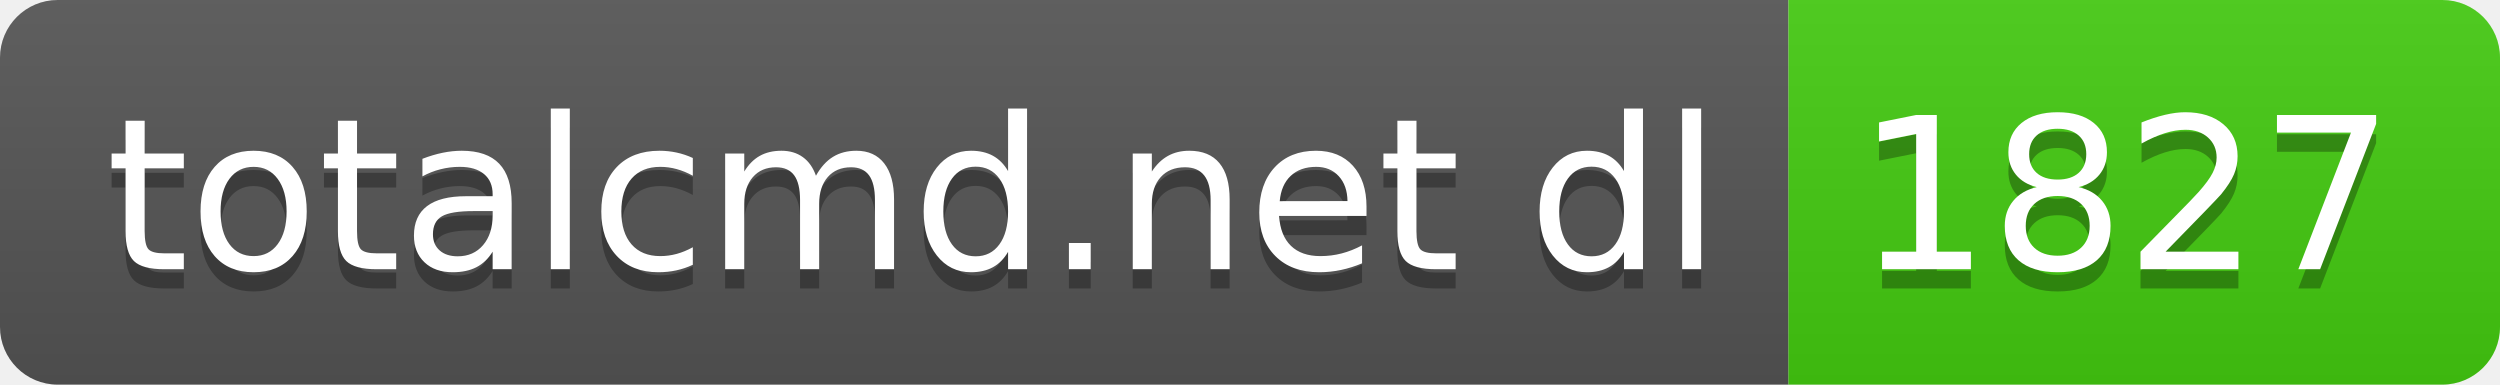
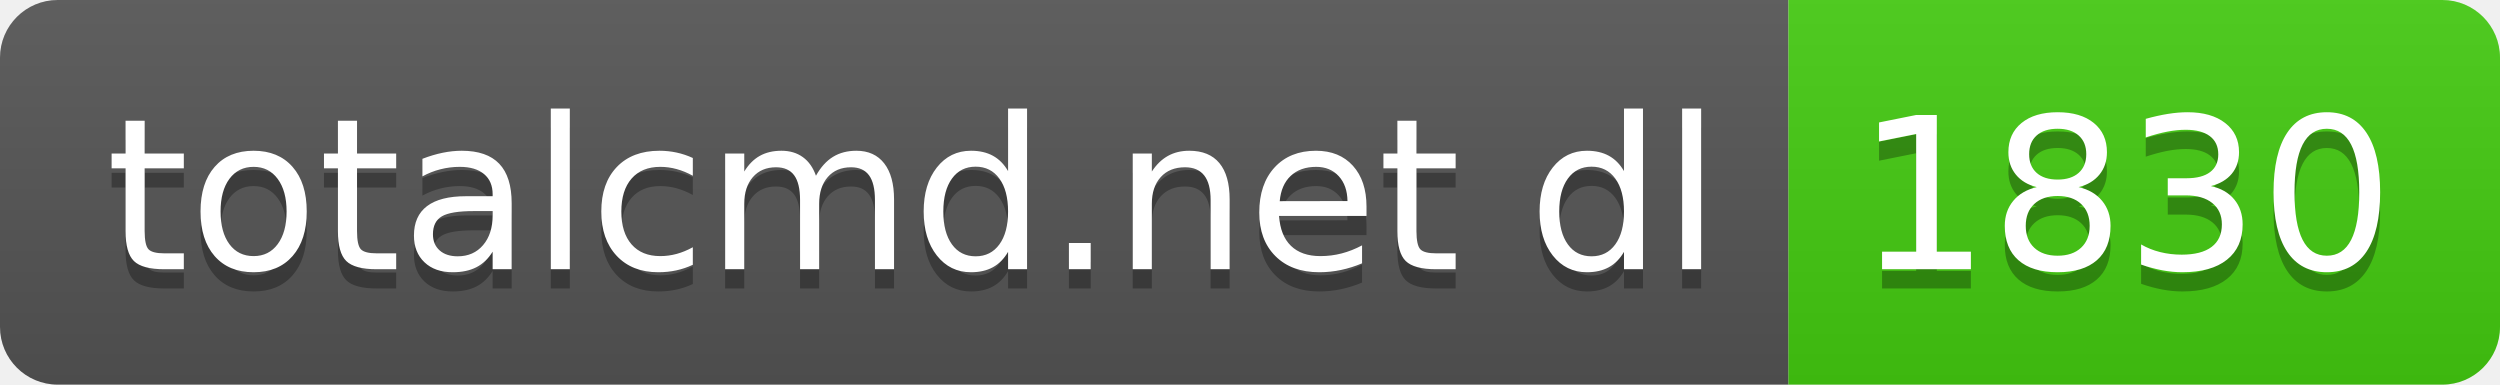
- <svg xmlns="http://www.w3.org/2000/svg" width="130" height="20" role="img" aria-label="totalcmd.net dl: 1827">
+ <svg xmlns="http://www.w3.org/2000/svg" width="130" height="20" role="img" aria-label="totalcmd.net dl: 1830">
  <linearGradient id="s" x2="0" y2="100%">
    <stop offset="0" stop-color="#bbb" stop-opacity=".1" />
    <stop offset="1" stop-opacity=".1" />
  </linearGradient>
  <clipPath id="r">
    <rect width="130" height="20" rx="3" fill="#fff" />
  </clipPath>
  <g clip-path="url(#r)">
    <rect width="93" height="20" fill="#555" />
    <rect x="93" width="37" height="20" fill="#4c1" />
    <rect width="130" height="20" fill="url(#s)" />
  </g>
  <g fill="#fff" text-anchor="middle" font-family="Verdana,Geneva,DejaVu Sans,sans-serif" text-rendering="geometricPrecision" font-size="110">
    <text aria-hidden="true" x="475" y="150" fill="#010101" fill-opacity=".3" transform="scale(.1)" textLength="830">totalcmd.net dl</text>
    <text x="475" y="140" transform="scale(.1)" fill="#fff" textLength="830">totalcmd.net dl</text>
-     <text aria-hidden="true" x="1105" y="150" fill="#010101" fill-opacity=".3" transform="scale(.1)" textLength="270">1827</text>
-     <text x="1105" y="140" transform="scale(.1)" fill="#fff" textLength="270">1827</text>
+     <text aria-hidden="true" x="1105" y="150" fill="#010101" fill-opacity=".3" transform="scale(.1)" textLength="270">1830</text>
+     <text x="1105" y="140" transform="scale(.1)" fill="#fff" textLength="270">1830</text>
  </g>
</svg>
